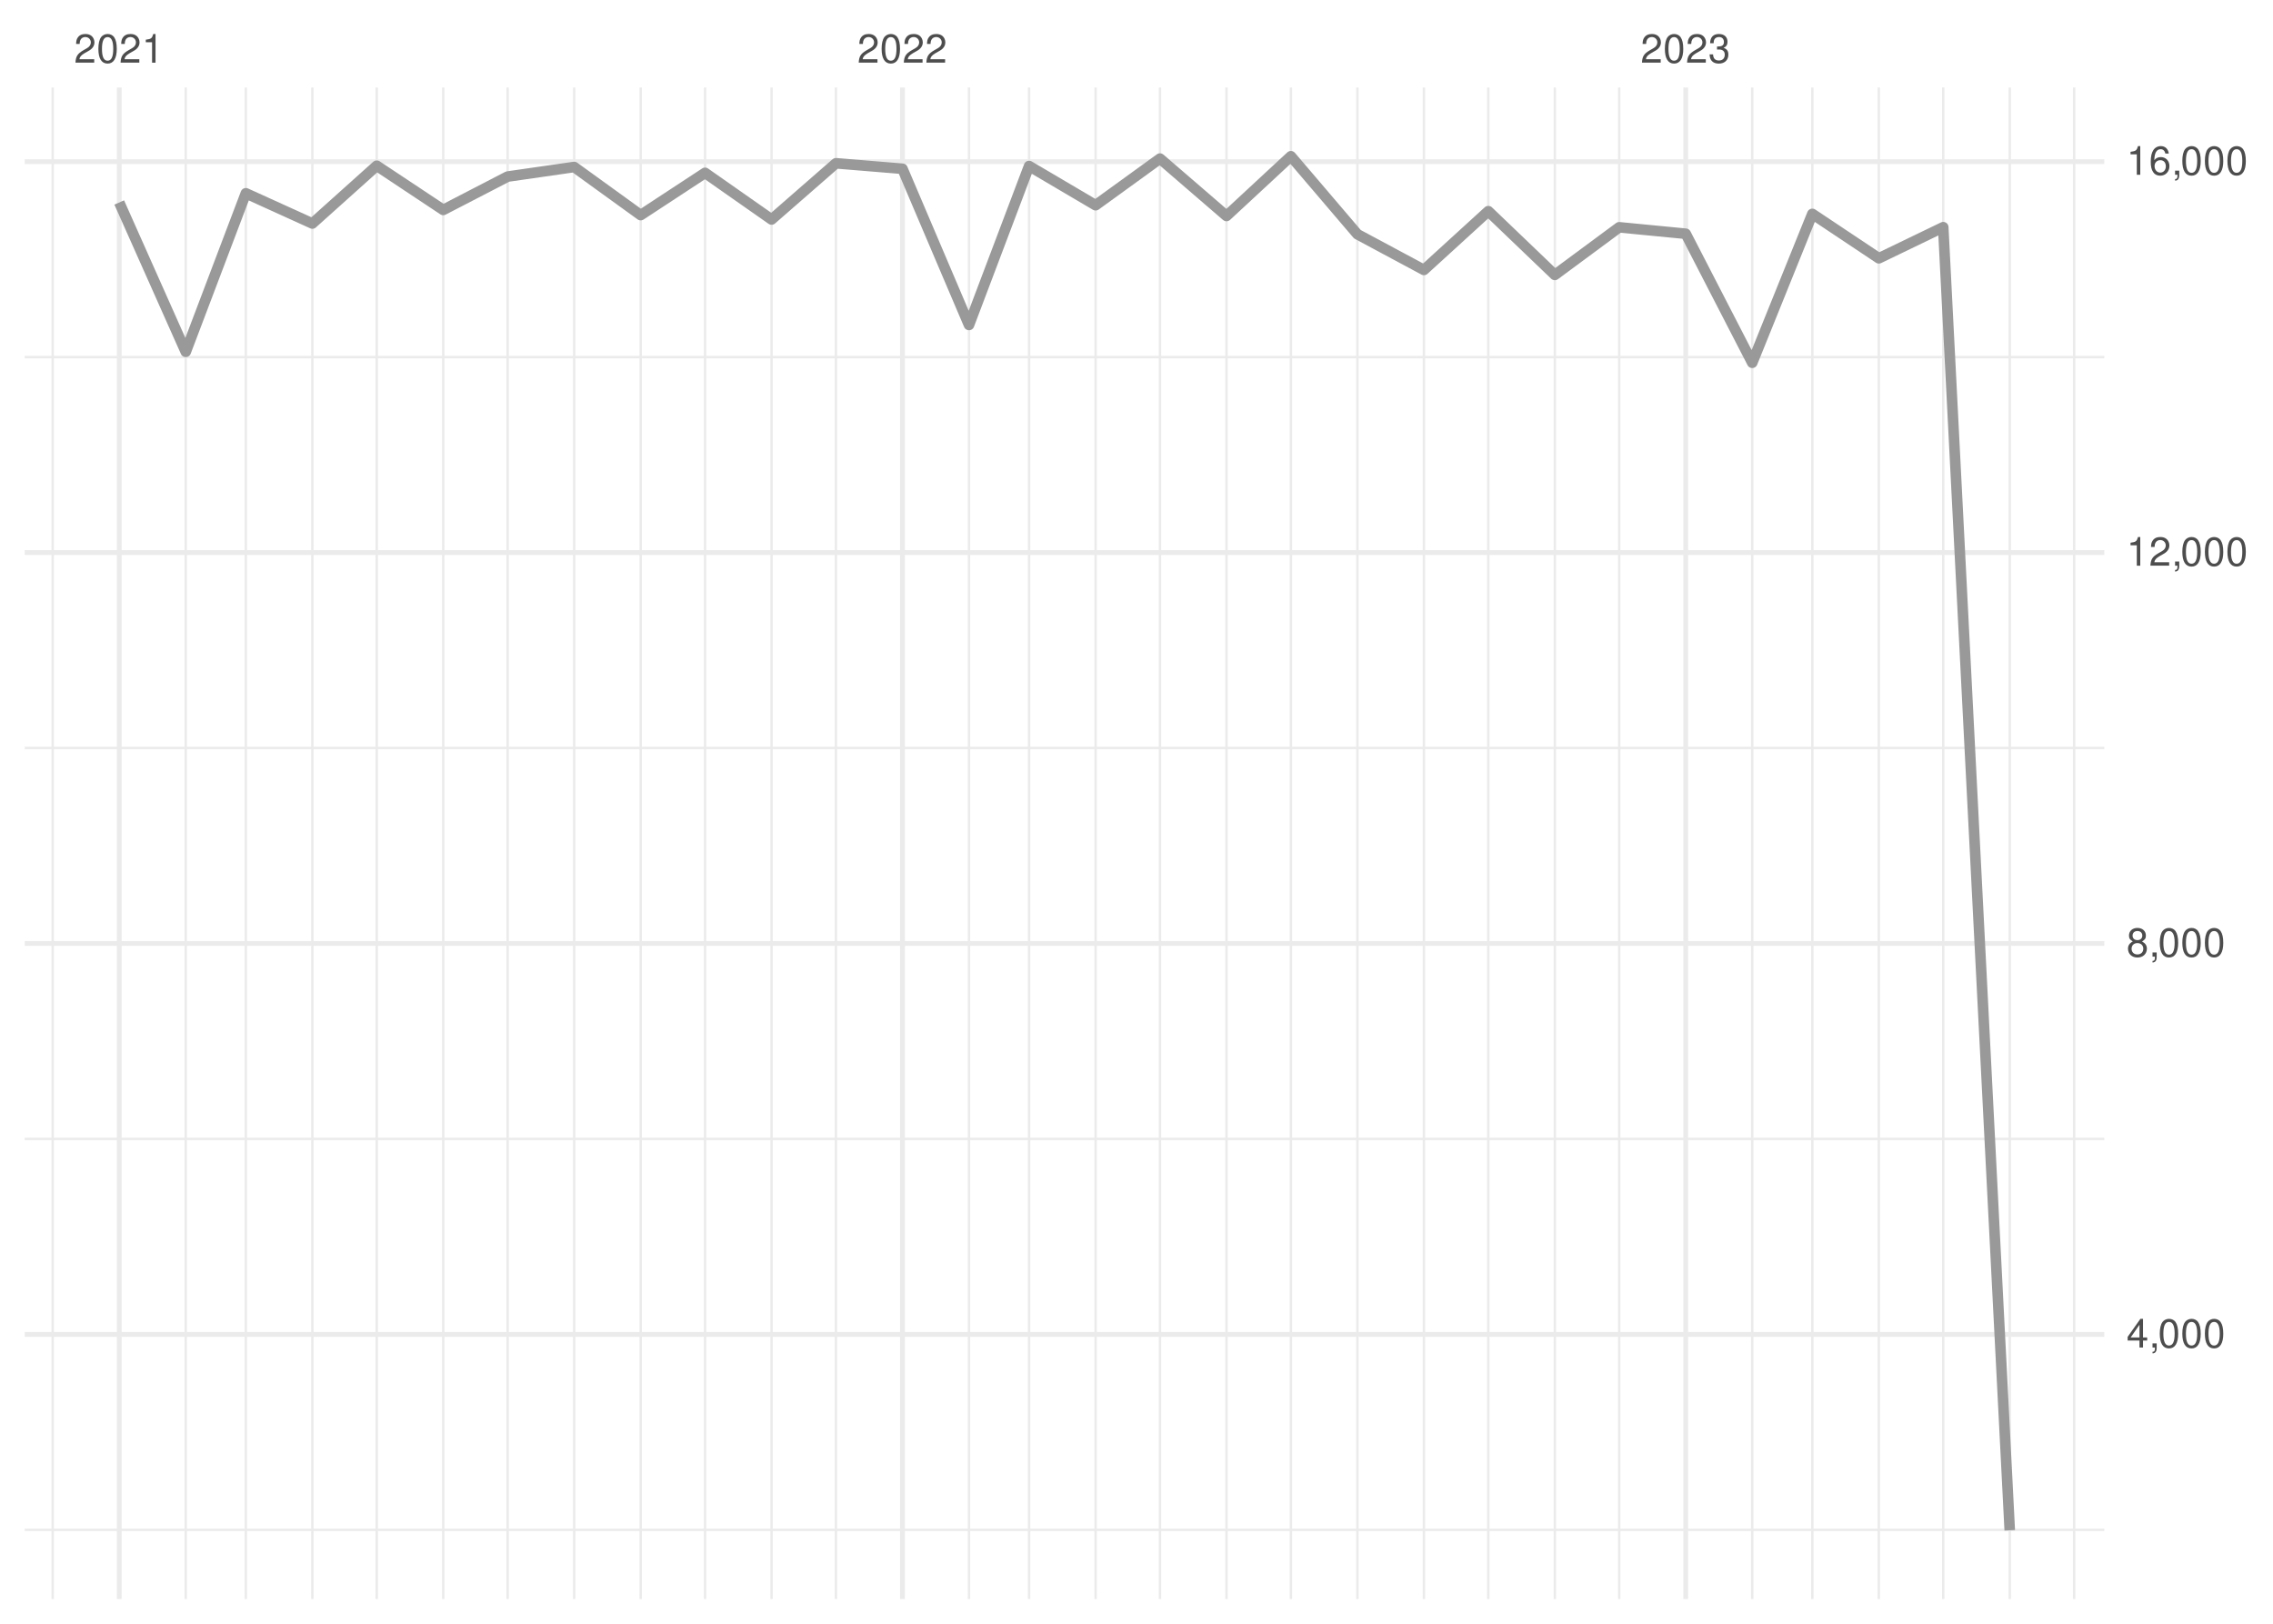
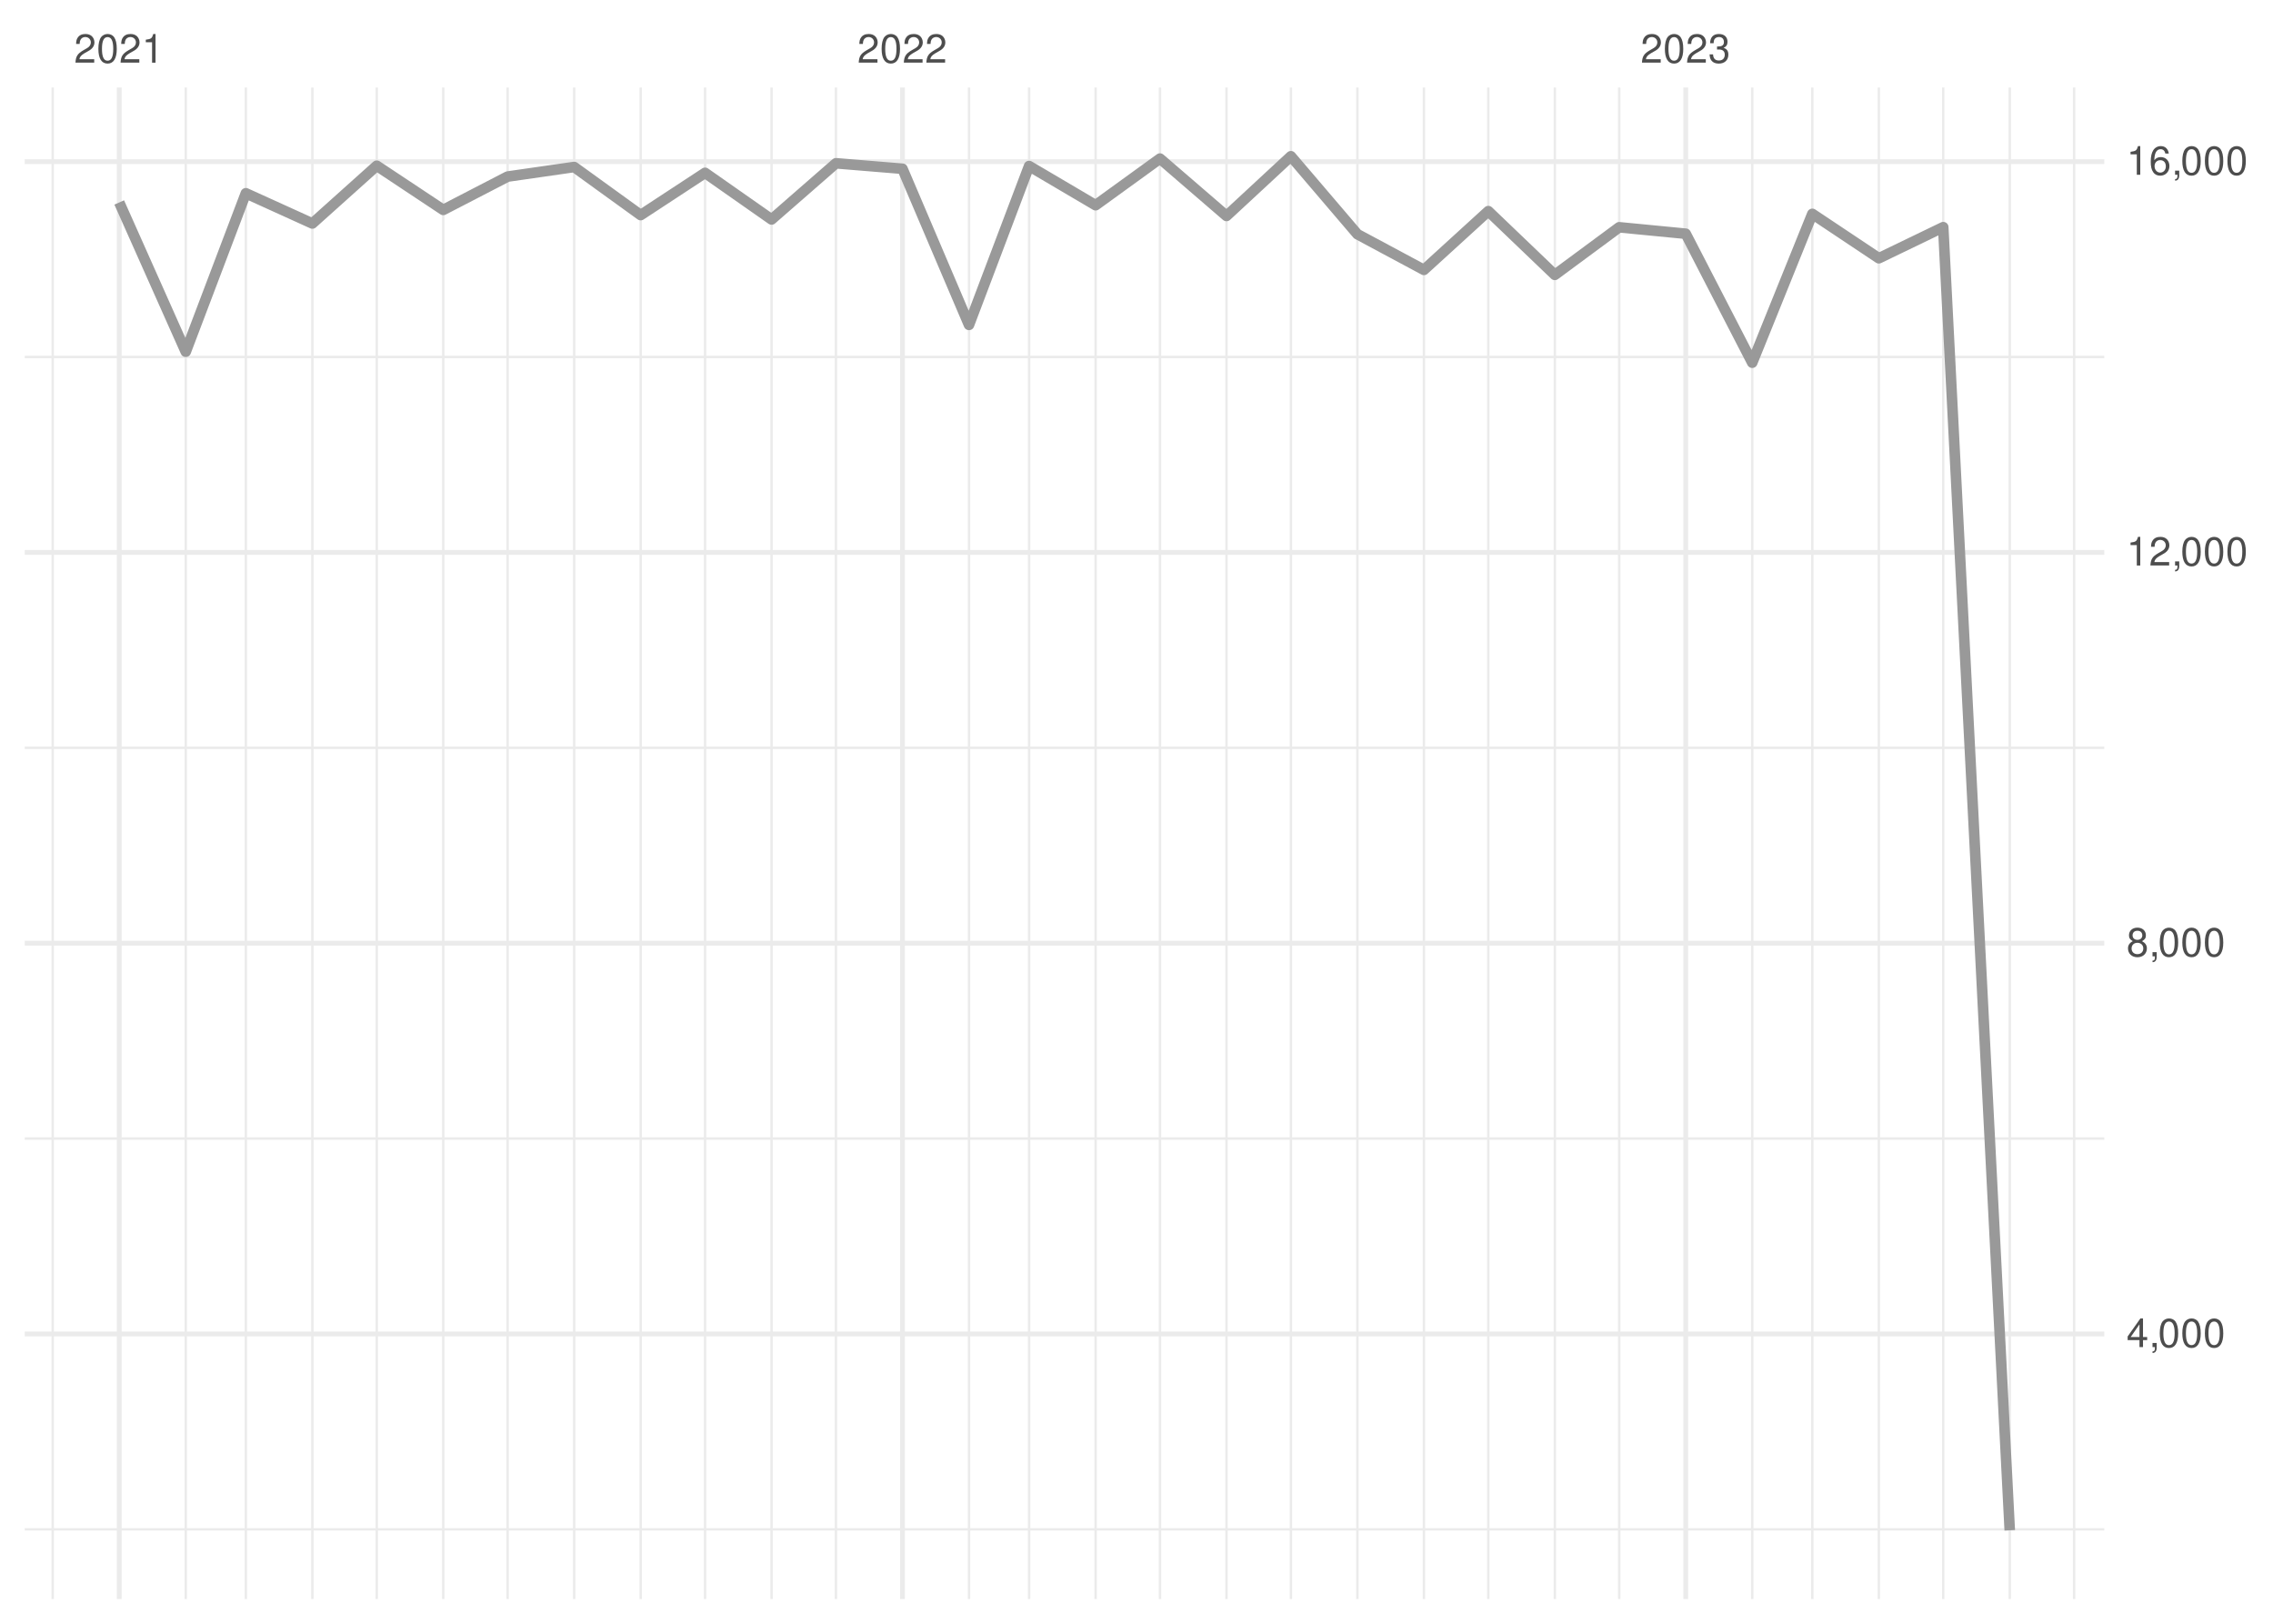
<svg xmlns="http://www.w3.org/2000/svg" xmlns:xlink="http://www.w3.org/1999/xlink" width="504pt" height="360pt" viewBox="0 0 504 360" version="1.1">
  <defs>
    <g>
      <symbol overflow="visible" id="glyph0-0">
        <path style="stroke:none;" d="" />
      </symbol>
      <symbol overflow="visible" id="glyph0-1">
        <path style="stroke:none;" d="M 4.453 -0.766 L 1.172 -0.766 C 1.25 -1.297 1.531 -1.625 2.297 -2.094 L 3.172 -2.594 C 4.047 -3.062 4.5 -3.719 4.5 -4.5 C 4.5 -5.031 4.281 -5.531 3.922 -5.875 C 3.547 -6.203 3.094 -6.359 2.5 -6.359 C 1.703 -6.359 1.125 -6.078 0.781 -5.531 C 0.547 -5.203 0.453 -4.797 0.438 -4.156 L 1.219 -4.156 C 1.234 -4.594 1.297 -4.844 1.406 -5.062 C 1.594 -5.438 2 -5.688 2.469 -5.688 C 3.172 -5.688 3.703 -5.172 3.703 -4.484 C 3.703 -3.969 3.406 -3.531 2.859 -3.219 L 2.047 -2.75 C 0.75 -2 0.375 -1.406 0.297 -0.016 L 4.453 -0.016 Z M 4.453 -0.766 " />
      </symbol>
      <symbol overflow="visible" id="glyph0-2">
        <path style="stroke:none;" d="M 2.422 -6.359 C 1.844 -6.359 1.312 -6.094 0.984 -5.672 C 0.578 -5.109 0.375 -4.25 0.375 -3.078 C 0.375 -0.938 1.078 0.203 2.422 0.203 C 3.734 0.203 4.453 -0.938 4.453 -3.031 C 4.453 -4.25 4.266 -5.078 3.859 -5.672 C 3.531 -6.109 3.016 -6.359 2.422 -6.359 Z M 2.422 -5.672 C 3.25 -5.672 3.672 -4.828 3.672 -3.094 C 3.672 -1.281 3.266 -0.438 2.406 -0.438 C 1.578 -0.438 1.172 -1.312 1.172 -3.062 C 1.172 -4.828 1.578 -5.672 2.422 -5.672 Z M 2.422 -5.672 " />
      </symbol>
      <symbol overflow="visible" id="glyph0-3">
        <path style="stroke:none;" d="M 2.281 -4.531 L 2.281 0 L 3.047 0 L 3.047 -6.359 L 2.547 -6.359 C 2.266 -5.391 2.094 -5.25 0.891 -5.094 L 0.891 -4.531 Z M 2.281 -4.531 " />
      </symbol>
      <symbol overflow="visible" id="glyph0-4">
        <path style="stroke:none;" d="M 1.938 -2.922 L 2.359 -2.922 C 3.203 -2.922 3.656 -2.531 3.656 -1.766 C 3.656 -0.969 3.172 -0.484 2.375 -0.484 C 1.516 -0.484 1.109 -0.922 1.062 -1.844 L 0.281 -1.844 C 0.312 -1.344 0.406 -1 0.547 -0.719 C 0.875 -0.109 1.484 0.203 2.344 0.203 C 3.625 0.203 4.453 -0.578 4.453 -1.781 C 4.453 -2.594 4.141 -3.031 3.391 -3.297 C 3.969 -3.531 4.266 -3.969 4.266 -4.609 C 4.266 -5.703 3.547 -6.359 2.359 -6.359 C 1.109 -6.359 0.438 -5.656 0.406 -4.312 L 1.188 -4.312 C 1.203 -4.703 1.234 -4.922 1.328 -5.109 C 1.5 -5.469 1.891 -5.688 2.375 -5.688 C 3.062 -5.688 3.469 -5.266 3.469 -4.578 C 3.469 -4.141 3.312 -3.859 2.969 -3.719 C 2.766 -3.625 2.484 -3.594 1.938 -3.578 Z M 1.938 -2.922 " />
      </symbol>
      <symbol overflow="visible" id="glyph0-5">
        <path style="stroke:none;" d="M 2.875 -1.547 L 2.875 0 L 3.656 0 L 3.656 -1.547 L 4.578 -1.547 L 4.578 -2.234 L 3.656 -2.234 L 3.656 -6.359 L 3.078 -6.359 L 0.25 -2.359 L 0.25 -1.547 Z M 2.875 -2.234 L 0.922 -2.234 L 2.875 -5.047 Z M 2.875 -2.234 " />
      </symbol>
      <symbol overflow="visible" id="glyph0-6">
        <path style="stroke:none;" d="M 0.766 -0.922 L 0.766 0 L 1.297 0 L 1.297 0.156 C 1.297 0.766 1.172 0.938 0.766 0.953 L 0.766 1.297 C 1.344 1.312 1.688 0.891 1.688 0.141 L 1.688 -0.922 Z M 0.766 -0.922 " />
      </symbol>
      <symbol overflow="visible" id="glyph0-7">
        <path style="stroke:none;" d="M 3.438 -3.359 C 4.094 -3.75 4.297 -4.062 4.297 -4.656 C 4.297 -5.672 3.531 -6.359 2.422 -6.359 C 1.312 -6.359 0.547 -5.672 0.547 -4.672 C 0.547 -4.062 0.75 -3.75 1.391 -3.359 C 0.672 -2.984 0.328 -2.469 0.328 -1.766 C 0.328 -0.609 1.172 0.203 2.422 0.203 C 3.656 0.203 4.516 -0.609 4.516 -1.766 C 4.516 -2.469 4.156 -2.984 3.438 -3.359 Z M 2.422 -5.672 C 3.078 -5.672 3.5 -5.281 3.5 -4.641 C 3.5 -4.047 3.062 -3.656 2.422 -3.656 C 1.766 -3.656 1.344 -4.047 1.344 -4.656 C 1.344 -5.281 1.766 -5.672 2.422 -5.672 Z M 2.422 -3 C 3.188 -3 3.719 -2.484 3.719 -1.75 C 3.719 -0.984 3.203 -0.484 2.406 -0.484 C 1.641 -0.484 1.125 -1 1.125 -1.734 C 1.125 -2.5 1.641 -3 2.422 -3 Z M 2.422 -3 " />
      </symbol>
      <symbol overflow="visible" id="glyph0-8">
        <path style="stroke:none;" d="M 4.375 -4.703 C 4.234 -5.75 3.562 -6.359 2.609 -6.359 C 1.922 -6.359 1.312 -6.031 0.938 -5.453 C 0.547 -4.828 0.375 -4.062 0.375 -2.906 C 0.375 -1.828 0.531 -1.156 0.906 -0.594 C 1.234 -0.078 1.781 0.203 2.469 0.203 C 3.656 0.203 4.516 -0.688 4.516 -1.922 C 4.516 -3.094 3.719 -3.922 2.609 -3.922 C 1.984 -3.922 1.5 -3.688 1.172 -3.234 C 1.172 -4.797 1.672 -5.672 2.562 -5.672 C 3.109 -5.672 3.484 -5.328 3.609 -4.703 Z M 2.5 -3.234 C 3.25 -3.234 3.719 -2.703 3.719 -1.859 C 3.719 -1.062 3.188 -0.484 2.484 -0.484 C 1.766 -0.484 1.219 -1.094 1.219 -1.906 C 1.219 -2.688 1.734 -3.234 2.5 -3.234 Z M 2.5 -3.234 " />
      </symbol>
    </g>
    <clipPath id="clip1">
      <path d="M 5.48 338 L 466.59 338 L 466.59 340 L 5.48 340 Z M 5.48 338 " />
    </clipPath>
    <clipPath id="clip2">
      <path d="M 5.48 252 L 466.59 252 L 466.59 253 L 5.48 253 Z M 5.48 252 " />
    </clipPath>
    <clipPath id="clip3">
      <path d="M 5.48 165 L 466.59 165 L 466.59 167 L 5.48 167 Z M 5.48 165 " />
    </clipPath>
    <clipPath id="clip4">
      <path d="M 5.48 78 L 466.59 78 L 466.59 80 L 5.48 80 Z M 5.48 78 " />
    </clipPath>
    <clipPath id="clip5">
      <path d="M 11 19.41 L 12 19.41 L 12 354.52 L 11 354.52 Z M 11 19.41 " />
    </clipPath>
    <clipPath id="clip6">
      <path d="M 40 19.41 L 42 19.41 L 42 354.52 L 40 354.52 Z M 40 19.41 " />
    </clipPath>
    <clipPath id="clip7">
      <path d="M 54 19.41 L 55 19.41 L 55 354.52 L 54 354.52 Z M 54 19.41 " />
    </clipPath>
    <clipPath id="clip8">
      <path d="M 68 19.41 L 70 19.41 L 70 354.52 L 68 354.52 Z M 68 19.41 " />
    </clipPath>
    <clipPath id="clip9">
      <path d="M 83 19.41 L 84 19.41 L 84 354.52 L 83 354.52 Z M 83 19.41 " />
    </clipPath>
    <clipPath id="clip10">
      <path d="M 98 19.41 L 99 19.41 L 99 354.52 L 98 354.52 Z M 98 19.41 " />
    </clipPath>
    <clipPath id="clip11">
      <path d="M 112 19.41 L 113 19.41 L 113 354.52 L 112 354.52 Z M 112 19.41 " />
    </clipPath>
    <clipPath id="clip12">
      <path d="M 127 19.41 L 128 19.41 L 128 354.52 L 127 354.52 Z M 127 19.41 " />
    </clipPath>
    <clipPath id="clip13">
      <path d="M 141 19.41 L 143 19.41 L 143 354.52 L 141 354.52 Z M 141 19.41 " />
    </clipPath>
    <clipPath id="clip14">
      <path d="M 156 19.41 L 157 19.41 L 157 354.52 L 156 354.52 Z M 156 19.41 " />
    </clipPath>
    <clipPath id="clip15">
      <path d="M 170 19.41 L 172 19.41 L 172 354.52 L 170 354.52 Z M 170 19.41 " />
    </clipPath>
    <clipPath id="clip16">
      <path d="M 185 19.41 L 186 19.41 L 186 354.52 L 185 354.52 Z M 185 19.41 " />
    </clipPath>
    <clipPath id="clip17">
      <path d="M 214 19.41 L 216 19.41 L 216 354.52 L 214 354.52 Z M 214 19.41 " />
    </clipPath>
    <clipPath id="clip18">
      <path d="M 227 19.41 L 229 19.41 L 229 354.52 L 227 354.52 Z M 227 19.41 " />
    </clipPath>
    <clipPath id="clip19">
      <path d="M 242 19.41 L 244 19.41 L 244 354.52 L 242 354.52 Z M 242 19.41 " />
    </clipPath>
    <clipPath id="clip20">
      <path d="M 256 19.41 L 258 19.41 L 258 354.52 L 256 354.52 Z M 256 19.41 " />
    </clipPath>
    <clipPath id="clip21">
      <path d="M 271 19.41 L 273 19.41 L 273 354.52 L 271 354.52 Z M 271 19.41 " />
    </clipPath>
    <clipPath id="clip22">
      <path d="M 285 19.41 L 287 19.41 L 287 354.52 L 285 354.52 Z M 285 19.41 " />
    </clipPath>
    <clipPath id="clip23">
      <path d="M 300 19.41 L 302 19.41 L 302 354.52 L 300 354.52 Z M 300 19.41 " />
    </clipPath>
    <clipPath id="clip24">
      <path d="M 315 19.41 L 316 19.41 L 316 354.52 L 315 354.52 Z M 315 19.41 " />
    </clipPath>
    <clipPath id="clip25">
      <path d="M 329 19.41 L 331 19.41 L 331 354.52 L 329 354.52 Z M 329 19.41 " />
    </clipPath>
    <clipPath id="clip26">
      <path d="M 344 19.41 L 346 19.41 L 346 354.52 L 344 354.52 Z M 344 19.41 " />
    </clipPath>
    <clipPath id="clip27">
      <path d="M 358 19.41 L 360 19.41 L 360 354.52 L 358 354.52 Z M 358 19.41 " />
    </clipPath>
    <clipPath id="clip28">
      <path d="M 388 19.41 L 389 19.41 L 389 354.52 L 388 354.52 Z M 388 19.41 " />
    </clipPath>
    <clipPath id="clip29">
      <path d="M 401 19.41 L 403 19.41 L 403 354.52 L 401 354.52 Z M 401 19.41 " />
    </clipPath>
    <clipPath id="clip30">
      <path d="M 416 19.41 L 417 19.41 L 417 354.52 L 416 354.52 Z M 416 19.41 " />
    </clipPath>
    <clipPath id="clip31">
      <path d="M 430 19.41 L 432 19.41 L 432 354.52 L 430 354.52 Z M 430 19.41 " />
    </clipPath>
    <clipPath id="clip32">
      <path d="M 445 19.41 L 446 19.41 L 446 354.52 L 445 354.52 Z M 445 19.41 " />
    </clipPath>
    <clipPath id="clip33">
      <path d="M 459 19.41 L 461 19.41 L 461 354.52 L 459 354.52 Z M 459 19.41 " />
    </clipPath>
    <clipPath id="clip34">
      <path d="M 5.48 295 L 466.59 295 L 466.59 297 L 5.48 297 Z M 5.48 295 " />
    </clipPath>
    <clipPath id="clip35">
      <path d="M 5.48 208 L 466.59 208 L 466.59 210 L 5.48 210 Z M 5.48 208 " />
    </clipPath>
    <clipPath id="clip36">
      <path d="M 5.48 121 L 466.59 121 L 466.59 124 L 5.48 124 Z M 5.48 121 " />
    </clipPath>
    <clipPath id="clip37">
      <path d="M 5.48 35 L 466.59 35 L 466.59 37 L 5.48 37 Z M 5.48 35 " />
    </clipPath>
    <clipPath id="clip38">
      <path d="M 25 19.41 L 27 19.41 L 27 354.52 L 25 354.52 Z M 25 19.41 " />
    </clipPath>
    <clipPath id="clip39">
      <path d="M 199 19.41 L 201 19.41 L 201 354.52 L 199 354.52 Z M 199 19.41 " />
    </clipPath>
    <clipPath id="clip40">
      <path d="M 373 19.41 L 375 19.41 L 375 354.52 L 373 354.52 Z M 373 19.41 " />
    </clipPath>
  </defs>
  <g id="surface26">
    <rect x="0" y="0" width="504" height="360" style="fill:rgb(100%,100%,100%);fill-opacity:1;stroke:none;" />
    <g clip-path="url(#clip1)" clip-rule="nonzero">
-       <path style="fill:none;stroke-width:0.533;stroke-linecap:butt;stroke-linejoin:round;stroke:rgb(92.157%,92.157%,92.157%);stroke-opacity:1;stroke-miterlimit:10;" d="M 5.48 339.18 L 466.59 339.18 " />
+       <path style="fill:none;stroke-width:0.533;stroke-linecap:butt;stroke-linejoin:round;stroke:rgb(92.157%,92.157%,92.157%);stroke-opacity:1;stroke-miterlimit:10;" d="M 5.48 339.07 L 466.59 339.07 " />
    </g>
    <g clip-path="url(#clip2)" clip-rule="nonzero">
-       <path style="fill:none;stroke-width:0.533;stroke-linecap:butt;stroke-linejoin:round;stroke:rgb(92.157%,92.157%,92.157%);stroke-opacity:1;stroke-miterlimit:10;" d="M 5.48 252.512 L 466.59 252.512 " />
+       <path style="fill:none;stroke-width:0.533;stroke-linecap:butt;stroke-linejoin:round;stroke:rgb(92.157%,92.157%,92.157%);stroke-opacity:1;stroke-miterlimit:10;" d="M 5.48 252.434 L 466.59 252.434 " />
    </g>
    <g clip-path="url(#clip3)" clip-rule="nonzero">
-       <path style="fill:none;stroke-width:0.533;stroke-linecap:butt;stroke-linejoin:round;stroke:rgb(92.157%,92.157%,92.157%);stroke-opacity:1;stroke-miterlimit:10;" d="M 5.48 165.84 L 466.59 165.84 " />
+       <path style="fill:none;stroke-width:0.533;stroke-linecap:butt;stroke-linejoin:round;stroke:rgb(92.157%,92.157%,92.157%);stroke-opacity:1;stroke-miterlimit:10;" d="M 5.48 165.793 L 466.59 165.793 " />
    </g>
    <g clip-path="url(#clip4)" clip-rule="nonzero">
-       <path style="fill:none;stroke-width:0.533;stroke-linecap:butt;stroke-linejoin:round;stroke:rgb(92.157%,92.157%,92.157%);stroke-opacity:1;stroke-miterlimit:10;" d="M 5.48 79.172 L 466.59 79.172 " />
+       <path style="fill:none;stroke-width:0.533;stroke-linecap:butt;stroke-linejoin:round;stroke:rgb(92.157%,92.157%,92.157%);stroke-opacity:1;stroke-miterlimit:10;" d="M 5.48 79.152 L 466.59 79.152 " />
    </g>
    <g clip-path="url(#clip5)" clip-rule="nonzero">
      <path style="fill:none;stroke-width:0.533;stroke-linecap:butt;stroke-linejoin:round;stroke:rgb(92.157%,92.157%,92.157%);stroke-opacity:1;stroke-miterlimit:10;" d="M 11.688 354.52 L 11.688 19.41 " />
    </g>
    <g clip-path="url(#clip6)" clip-rule="nonzero">
      <path style="fill:none;stroke-width:0.533;stroke-linecap:butt;stroke-linejoin:round;stroke:rgb(92.157%,92.157%,92.157%);stroke-opacity:1;stroke-miterlimit:10;" d="M 41.188 354.52 L 41.188 19.41 " />
    </g>
    <g clip-path="url(#clip7)" clip-rule="nonzero">
      <path style="fill:none;stroke-width:0.533;stroke-linecap:butt;stroke-linejoin:round;stroke:rgb(92.157%,92.157%,92.157%);stroke-opacity:1;stroke-miterlimit:10;" d="M 54.512 354.52 L 54.512 19.41 " />
    </g>
    <g clip-path="url(#clip8)" clip-rule="nonzero">
      <path style="fill:none;stroke-width:0.533;stroke-linecap:butt;stroke-linejoin:round;stroke:rgb(92.157%,92.157%,92.157%);stroke-opacity:1;stroke-miterlimit:10;" d="M 69.262 354.52 L 69.262 19.41 " />
    </g>
    <g clip-path="url(#clip9)" clip-rule="nonzero">
      <path style="fill:none;stroke-width:0.533;stroke-linecap:butt;stroke-linejoin:round;stroke:rgb(92.157%,92.157%,92.157%);stroke-opacity:1;stroke-miterlimit:10;" d="M 83.535 354.52 L 83.535 19.41 " />
    </g>
    <g clip-path="url(#clip10)" clip-rule="nonzero">
      <path style="fill:none;stroke-width:0.533;stroke-linecap:butt;stroke-linejoin:round;stroke:rgb(92.157%,92.157%,92.157%);stroke-opacity:1;stroke-miterlimit:10;" d="M 98.285 354.52 L 98.285 19.41 " />
    </g>
    <g clip-path="url(#clip11)" clip-rule="nonzero">
      <path style="fill:none;stroke-width:0.533;stroke-linecap:butt;stroke-linejoin:round;stroke:rgb(92.157%,92.157%,92.157%);stroke-opacity:1;stroke-miterlimit:10;" d="M 112.562 354.52 L 112.562 19.41 " />
    </g>
    <g clip-path="url(#clip12)" clip-rule="nonzero">
      <path style="fill:none;stroke-width:0.533;stroke-linecap:butt;stroke-linejoin:round;stroke:rgb(92.157%,92.157%,92.157%);stroke-opacity:1;stroke-miterlimit:10;" d="M 127.312 354.52 L 127.312 19.41 " />
    </g>
    <g clip-path="url(#clip13)" clip-rule="nonzero">
      <path style="fill:none;stroke-width:0.533;stroke-linecap:butt;stroke-linejoin:round;stroke:rgb(92.157%,92.157%,92.157%);stroke-opacity:1;stroke-miterlimit:10;" d="M 142.062 354.52 L 142.062 19.41 " />
    </g>
    <g clip-path="url(#clip14)" clip-rule="nonzero">
      <path style="fill:none;stroke-width:0.533;stroke-linecap:butt;stroke-linejoin:round;stroke:rgb(92.157%,92.157%,92.157%);stroke-opacity:1;stroke-miterlimit:10;" d="M 156.336 354.52 L 156.336 19.41 " />
    </g>
    <g clip-path="url(#clip15)" clip-rule="nonzero">
      <path style="fill:none;stroke-width:0.533;stroke-linecap:butt;stroke-linejoin:round;stroke:rgb(92.157%,92.157%,92.157%);stroke-opacity:1;stroke-miterlimit:10;" d="M 171.086 354.52 L 171.086 19.41 " />
    </g>
    <g clip-path="url(#clip16)" clip-rule="nonzero">
      <path style="fill:none;stroke-width:0.533;stroke-linecap:butt;stroke-linejoin:round;stroke:rgb(92.157%,92.157%,92.157%);stroke-opacity:1;stroke-miterlimit:10;" d="M 185.359 354.52 L 185.359 19.41 " />
    </g>
    <g clip-path="url(#clip17)" clip-rule="nonzero">
      <path style="fill:none;stroke-width:0.533;stroke-linecap:butt;stroke-linejoin:round;stroke:rgb(92.157%,92.157%,92.157%);stroke-opacity:1;stroke-miterlimit:10;" d="M 214.859 354.52 L 214.859 19.41 " />
    </g>
    <g clip-path="url(#clip18)" clip-rule="nonzero">
      <path style="fill:none;stroke-width:0.533;stroke-linecap:butt;stroke-linejoin:round;stroke:rgb(92.157%,92.157%,92.157%);stroke-opacity:1;stroke-miterlimit:10;" d="M 228.184 354.52 L 228.184 19.41 " />
    </g>
    <g clip-path="url(#clip19)" clip-rule="nonzero">
      <path style="fill:none;stroke-width:0.533;stroke-linecap:butt;stroke-linejoin:round;stroke:rgb(92.157%,92.157%,92.157%);stroke-opacity:1;stroke-miterlimit:10;" d="M 242.934 354.52 L 242.934 19.41 " />
    </g>
    <g clip-path="url(#clip20)" clip-rule="nonzero">
      <path style="fill:none;stroke-width:0.533;stroke-linecap:butt;stroke-linejoin:round;stroke:rgb(92.157%,92.157%,92.157%);stroke-opacity:1;stroke-miterlimit:10;" d="M 257.207 354.52 L 257.207 19.41 " />
    </g>
    <g clip-path="url(#clip21)" clip-rule="nonzero">
      <path style="fill:none;stroke-width:0.533;stroke-linecap:butt;stroke-linejoin:round;stroke:rgb(92.157%,92.157%,92.157%);stroke-opacity:1;stroke-miterlimit:10;" d="M 271.957 354.52 L 271.957 19.41 " />
    </g>
    <g clip-path="url(#clip22)" clip-rule="nonzero">
      <path style="fill:none;stroke-width:0.533;stroke-linecap:butt;stroke-linejoin:round;stroke:rgb(92.157%,92.157%,92.157%);stroke-opacity:1;stroke-miterlimit:10;" d="M 286.234 354.52 L 286.234 19.41 " />
    </g>
    <g clip-path="url(#clip23)" clip-rule="nonzero">
      <path style="fill:none;stroke-width:0.533;stroke-linecap:butt;stroke-linejoin:round;stroke:rgb(92.157%,92.157%,92.157%);stroke-opacity:1;stroke-miterlimit:10;" d="M 300.984 354.52 L 300.984 19.41 " />
    </g>
    <g clip-path="url(#clip24)" clip-rule="nonzero">
      <path style="fill:none;stroke-width:0.533;stroke-linecap:butt;stroke-linejoin:round;stroke:rgb(92.157%,92.157%,92.157%);stroke-opacity:1;stroke-miterlimit:10;" d="M 315.734 354.52 L 315.734 19.41 " />
    </g>
    <g clip-path="url(#clip25)" clip-rule="nonzero">
      <path style="fill:none;stroke-width:0.533;stroke-linecap:butt;stroke-linejoin:round;stroke:rgb(92.157%,92.157%,92.157%);stroke-opacity:1;stroke-miterlimit:10;" d="M 330.008 354.52 L 330.008 19.41 " />
    </g>
    <g clip-path="url(#clip26)" clip-rule="nonzero">
      <path style="fill:none;stroke-width:0.533;stroke-linecap:butt;stroke-linejoin:round;stroke:rgb(92.157%,92.157%,92.157%);stroke-opacity:1;stroke-miterlimit:10;" d="M 344.758 354.52 L 344.758 19.41 " />
    </g>
    <g clip-path="url(#clip27)" clip-rule="nonzero">
      <path style="fill:none;stroke-width:0.533;stroke-linecap:butt;stroke-linejoin:round;stroke:rgb(92.157%,92.157%,92.157%);stroke-opacity:1;stroke-miterlimit:10;" d="M 359.031 354.52 L 359.031 19.41 " />
    </g>
    <g clip-path="url(#clip28)" clip-rule="nonzero">
      <path style="fill:none;stroke-width:0.533;stroke-linecap:butt;stroke-linejoin:round;stroke:rgb(92.157%,92.157%,92.157%);stroke-opacity:1;stroke-miterlimit:10;" d="M 388.531 354.52 L 388.531 19.41 " />
    </g>
    <g clip-path="url(#clip29)" clip-rule="nonzero">
      <path style="fill:none;stroke-width:0.533;stroke-linecap:butt;stroke-linejoin:round;stroke:rgb(92.157%,92.157%,92.157%);stroke-opacity:1;stroke-miterlimit:10;" d="M 401.855 354.52 L 401.855 19.41 " />
    </g>
    <g clip-path="url(#clip30)" clip-rule="nonzero">
      <path style="fill:none;stroke-width:0.533;stroke-linecap:butt;stroke-linejoin:round;stroke:rgb(92.157%,92.157%,92.157%);stroke-opacity:1;stroke-miterlimit:10;" d="M 416.605 354.52 L 416.605 19.41 " />
    </g>
    <g clip-path="url(#clip31)" clip-rule="nonzero">
      <path style="fill:none;stroke-width:0.533;stroke-linecap:butt;stroke-linejoin:round;stroke:rgb(92.157%,92.157%,92.157%);stroke-opacity:1;stroke-miterlimit:10;" d="M 430.879 354.52 L 430.879 19.41 " />
    </g>
    <g clip-path="url(#clip32)" clip-rule="nonzero">
      <path style="fill:none;stroke-width:0.533;stroke-linecap:butt;stroke-linejoin:round;stroke:rgb(92.157%,92.157%,92.157%);stroke-opacity:1;stroke-miterlimit:10;" d="M 445.629 354.52 L 445.629 19.41 " />
    </g>
    <g clip-path="url(#clip33)" clip-rule="nonzero">
      <path style="fill:none;stroke-width:0.533;stroke-linecap:butt;stroke-linejoin:round;stroke:rgb(92.157%,92.157%,92.157%);stroke-opacity:1;stroke-miterlimit:10;" d="M 459.902 354.52 L 459.902 19.41 " />
    </g>
    <g clip-path="url(#clip34)" clip-rule="nonzero">
-       <path style="fill:none;stroke-width:1.067;stroke-linecap:butt;stroke-linejoin:round;stroke:rgb(92.157%,92.157%,92.157%);stroke-opacity:1;stroke-miterlimit:10;" d="M 5.48 295.844 L 466.59 295.844 " />
+       <path style="fill:none;stroke-width:1.067;stroke-linecap:butt;stroke-linejoin:round;stroke:rgb(92.157%,92.157%,92.157%);stroke-opacity:1;stroke-miterlimit:10;" d="M 5.48 295.754 L 466.59 295.754 " />
    </g>
    <g clip-path="url(#clip35)" clip-rule="nonzero">
-       <path style="fill:none;stroke-width:1.067;stroke-linecap:butt;stroke-linejoin:round;stroke:rgb(92.157%,92.157%,92.157%);stroke-opacity:1;stroke-miterlimit:10;" d="M 5.48 209.176 L 466.59 209.176 " />
+       <path style="fill:none;stroke-width:1.067;stroke-linecap:butt;stroke-linejoin:round;stroke:rgb(92.157%,92.157%,92.157%);stroke-opacity:1;stroke-miterlimit:10;" d="M 5.48 209.113 L 466.59 209.113 " />
    </g>
    <g clip-path="url(#clip36)" clip-rule="nonzero">
-       <path style="fill:none;stroke-width:1.067;stroke-linecap:butt;stroke-linejoin:round;stroke:rgb(92.157%,92.157%,92.157%);stroke-opacity:1;stroke-miterlimit:10;" d="M 5.48 122.504 L 466.59 122.504 " />
+       <path style="fill:none;stroke-width:1.067;stroke-linecap:butt;stroke-linejoin:round;stroke:rgb(92.157%,92.157%,92.157%);stroke-opacity:1;stroke-miterlimit:10;" d="M 5.48 122.473 L 466.59 122.473 " />
    </g>
    <g clip-path="url(#clip37)" clip-rule="nonzero">
      <path style="fill:none;stroke-width:1.067;stroke-linecap:butt;stroke-linejoin:round;stroke:rgb(92.157%,92.157%,92.157%);stroke-opacity:1;stroke-miterlimit:10;" d="M 5.48 35.836 L 466.59 35.836 " />
    </g>
    <g clip-path="url(#clip38)" clip-rule="nonzero">
      <path style="fill:none;stroke-width:1.067;stroke-linecap:butt;stroke-linejoin:round;stroke:rgb(92.157%,92.157%,92.157%);stroke-opacity:1;stroke-miterlimit:10;" d="M 26.438 354.52 L 26.438 19.41 " />
    </g>
    <g clip-path="url(#clip39)" clip-rule="nonzero">
      <path style="fill:none;stroke-width:1.067;stroke-linecap:butt;stroke-linejoin:round;stroke:rgb(92.157%,92.157%,92.157%);stroke-opacity:1;stroke-miterlimit:10;" d="M 200.109 354.52 L 200.109 19.41 " />
    </g>
    <g clip-path="url(#clip40)" clip-rule="nonzero">
      <path style="fill:none;stroke-width:1.067;stroke-linecap:butt;stroke-linejoin:round;stroke:rgb(92.157%,92.157%,92.157%);stroke-opacity:1;stroke-miterlimit:10;" d="M 373.781 354.52 L 373.781 19.41 " />
    </g>
-     <path style="fill:none;stroke-width:2.347;stroke-linecap:butt;stroke-linejoin:round;stroke:rgb(60%,60%,60%);stroke-opacity:1;stroke-miterlimit:10;" d="M 26.438 44.891 L 41.188 78 L 54.512 42.855 L 69.262 49.551 L 83.535 36.746 L 98.285 46.539 L 112.562 39.148 L 127.312 37.027 L 142.062 47.688 L 156.336 38.328 L 171.086 48.66 L 185.359 36.203 L 200.109 37.418 L 214.859 72.043 L 228.184 36.809 L 242.934 45.5 L 257.207 35.164 L 271.957 47.883 L 286.234 34.645 L 300.984 51.934 L 315.734 59.844 L 330.008 46.82 L 344.758 60.949 L 359.031 50.395 L 373.781 51.824 L 388.531 80.426 L 401.855 47.426 L 416.605 57.266 L 430.879 50.375 L 445.629 339.289 " />
+     <path style="fill:none;stroke-width:2.347;stroke-linecap:butt;stroke-linejoin:round;stroke:rgb(60%,60%,60%);stroke-opacity:1;stroke-miterlimit:10;" d="M 26.438 44.887 L 41.188 77.984 L 54.512 42.852 L 69.262 49.547 L 83.535 36.746 L 98.285 46.535 L 112.562 39.148 L 127.312 37.027 L 142.062 47.684 L 156.336 38.324 L 171.086 48.656 L 185.359 36.203 L 200.109 37.414 L 214.859 72.027 L 228.184 36.809 L 242.934 45.496 L 257.207 35.164 L 271.957 47.879 L 286.234 34.645 L 300.984 51.926 L 315.734 59.832 L 330.008 46.816 L 344.758 60.938 L 359.031 50.391 L 373.781 51.82 L 388.531 80.41 L 401.855 47.422 L 416.605 57.258 L 430.879 50.367 L 445.629 339.289 " />
    <g style="fill:rgb(30.196%,30.196%,30.196%);fill-opacity:1;">
      <use xlink:href="#glyph0-1" x="16.438" y="13.896" />
      <use xlink:href="#glyph0-2" x="21.438" y="13.896" />
      <use xlink:href="#glyph0-1" x="26.438" y="13.896" />
      <use xlink:href="#glyph0-3" x="31.438" y="13.896" />
    </g>
    <g style="fill:rgb(30.196%,30.196%,30.196%);fill-opacity:1;">
      <use xlink:href="#glyph0-1" x="190.109" y="13.896" />
      <use xlink:href="#glyph0-2" x="195.109" y="13.896" />
      <use xlink:href="#glyph0-1" x="200.109" y="13.896" />
      <use xlink:href="#glyph0-1" x="205.109" y="13.896" />
    </g>
    <g style="fill:rgb(30.196%,30.196%,30.196%);fill-opacity:1;">
      <use xlink:href="#glyph0-1" x="363.781" y="13.896" />
      <use xlink:href="#glyph0-2" x="368.781" y="13.896" />
      <use xlink:href="#glyph0-1" x="373.781" y="13.896" />
      <use xlink:href="#glyph0-4" x="378.781" y="13.896" />
    </g>
    <g style="fill:rgb(30.196%,30.196%,30.196%);fill-opacity:1;">
-       <use xlink:href="#glyph0-5" x="471.52" y="298.759" />
-       <use xlink:href="#glyph0-6" x="476.52" y="298.759" />
-       <use xlink:href="#glyph0-2" x="478.52" y="298.759" />
-       <use xlink:href="#glyph0-2" x="483.52" y="298.759" />
-       <use xlink:href="#glyph0-2" x="488.52" y="298.759" />
-     </g>
-     <g style="fill:rgb(30.196%,30.196%,30.196%);fill-opacity:1;">
-       <use xlink:href="#glyph0-7" x="471.52" y="212.091" />
-       <use xlink:href="#glyph0-6" x="476.52" y="212.091" />
-       <use xlink:href="#glyph0-2" x="478.52" y="212.091" />
-       <use xlink:href="#glyph0-2" x="483.52" y="212.091" />
-       <use xlink:href="#glyph0-2" x="488.52" y="212.091" />
-     </g>
-     <g style="fill:rgb(30.196%,30.196%,30.196%);fill-opacity:1;">
-       <use xlink:href="#glyph0-3" x="471.52" y="125.419" />
-       <use xlink:href="#glyph0-1" x="476.52" y="125.419" />
-       <use xlink:href="#glyph0-6" x="481.52" y="125.419" />
-       <use xlink:href="#glyph0-2" x="483.52" y="125.419" />
-       <use xlink:href="#glyph0-2" x="488.52" y="125.419" />
-       <use xlink:href="#glyph0-2" x="493.52" y="125.419" />
+       <use xlink:href="#glyph0-5" x="471.52" y="298.669" />
+       <use xlink:href="#glyph0-6" x="476.52" y="298.669" />
+       <use xlink:href="#glyph0-2" x="478.52" y="298.669" />
+       <use xlink:href="#glyph0-2" x="483.52" y="298.669" />
+       <use xlink:href="#glyph0-2" x="488.52" y="298.669" />
+     </g>
+     <g style="fill:rgb(30.196%,30.196%,30.196%);fill-opacity:1;">
+       <use xlink:href="#glyph0-7" x="471.52" y="212.028" />
+       <use xlink:href="#glyph0-6" x="476.52" y="212.028" />
+       <use xlink:href="#glyph0-2" x="478.52" y="212.028" />
+       <use xlink:href="#glyph0-2" x="483.52" y="212.028" />
+       <use xlink:href="#glyph0-2" x="488.52" y="212.028" />
+     </g>
+     <g style="fill:rgb(30.196%,30.196%,30.196%);fill-opacity:1;">
+       <use xlink:href="#glyph0-3" x="471.52" y="125.388" />
+       <use xlink:href="#glyph0-1" x="476.52" y="125.388" />
+       <use xlink:href="#glyph0-6" x="481.52" y="125.388" />
+       <use xlink:href="#glyph0-2" x="483.52" y="125.388" />
+       <use xlink:href="#glyph0-2" x="488.52" y="125.388" />
+       <use xlink:href="#glyph0-2" x="493.52" y="125.388" />
    </g>
    <g style="fill:rgb(30.196%,30.196%,30.196%);fill-opacity:1;">
      <use xlink:href="#glyph0-3" x="471.52" y="38.751" />
      <use xlink:href="#glyph0-8" x="476.52" y="38.751" />
      <use xlink:href="#glyph0-6" x="481.52" y="38.751" />
      <use xlink:href="#glyph0-2" x="483.52" y="38.751" />
      <use xlink:href="#glyph0-2" x="488.52" y="38.751" />
      <use xlink:href="#glyph0-2" x="493.52" y="38.751" />
    </g>
  </g>
</svg>
